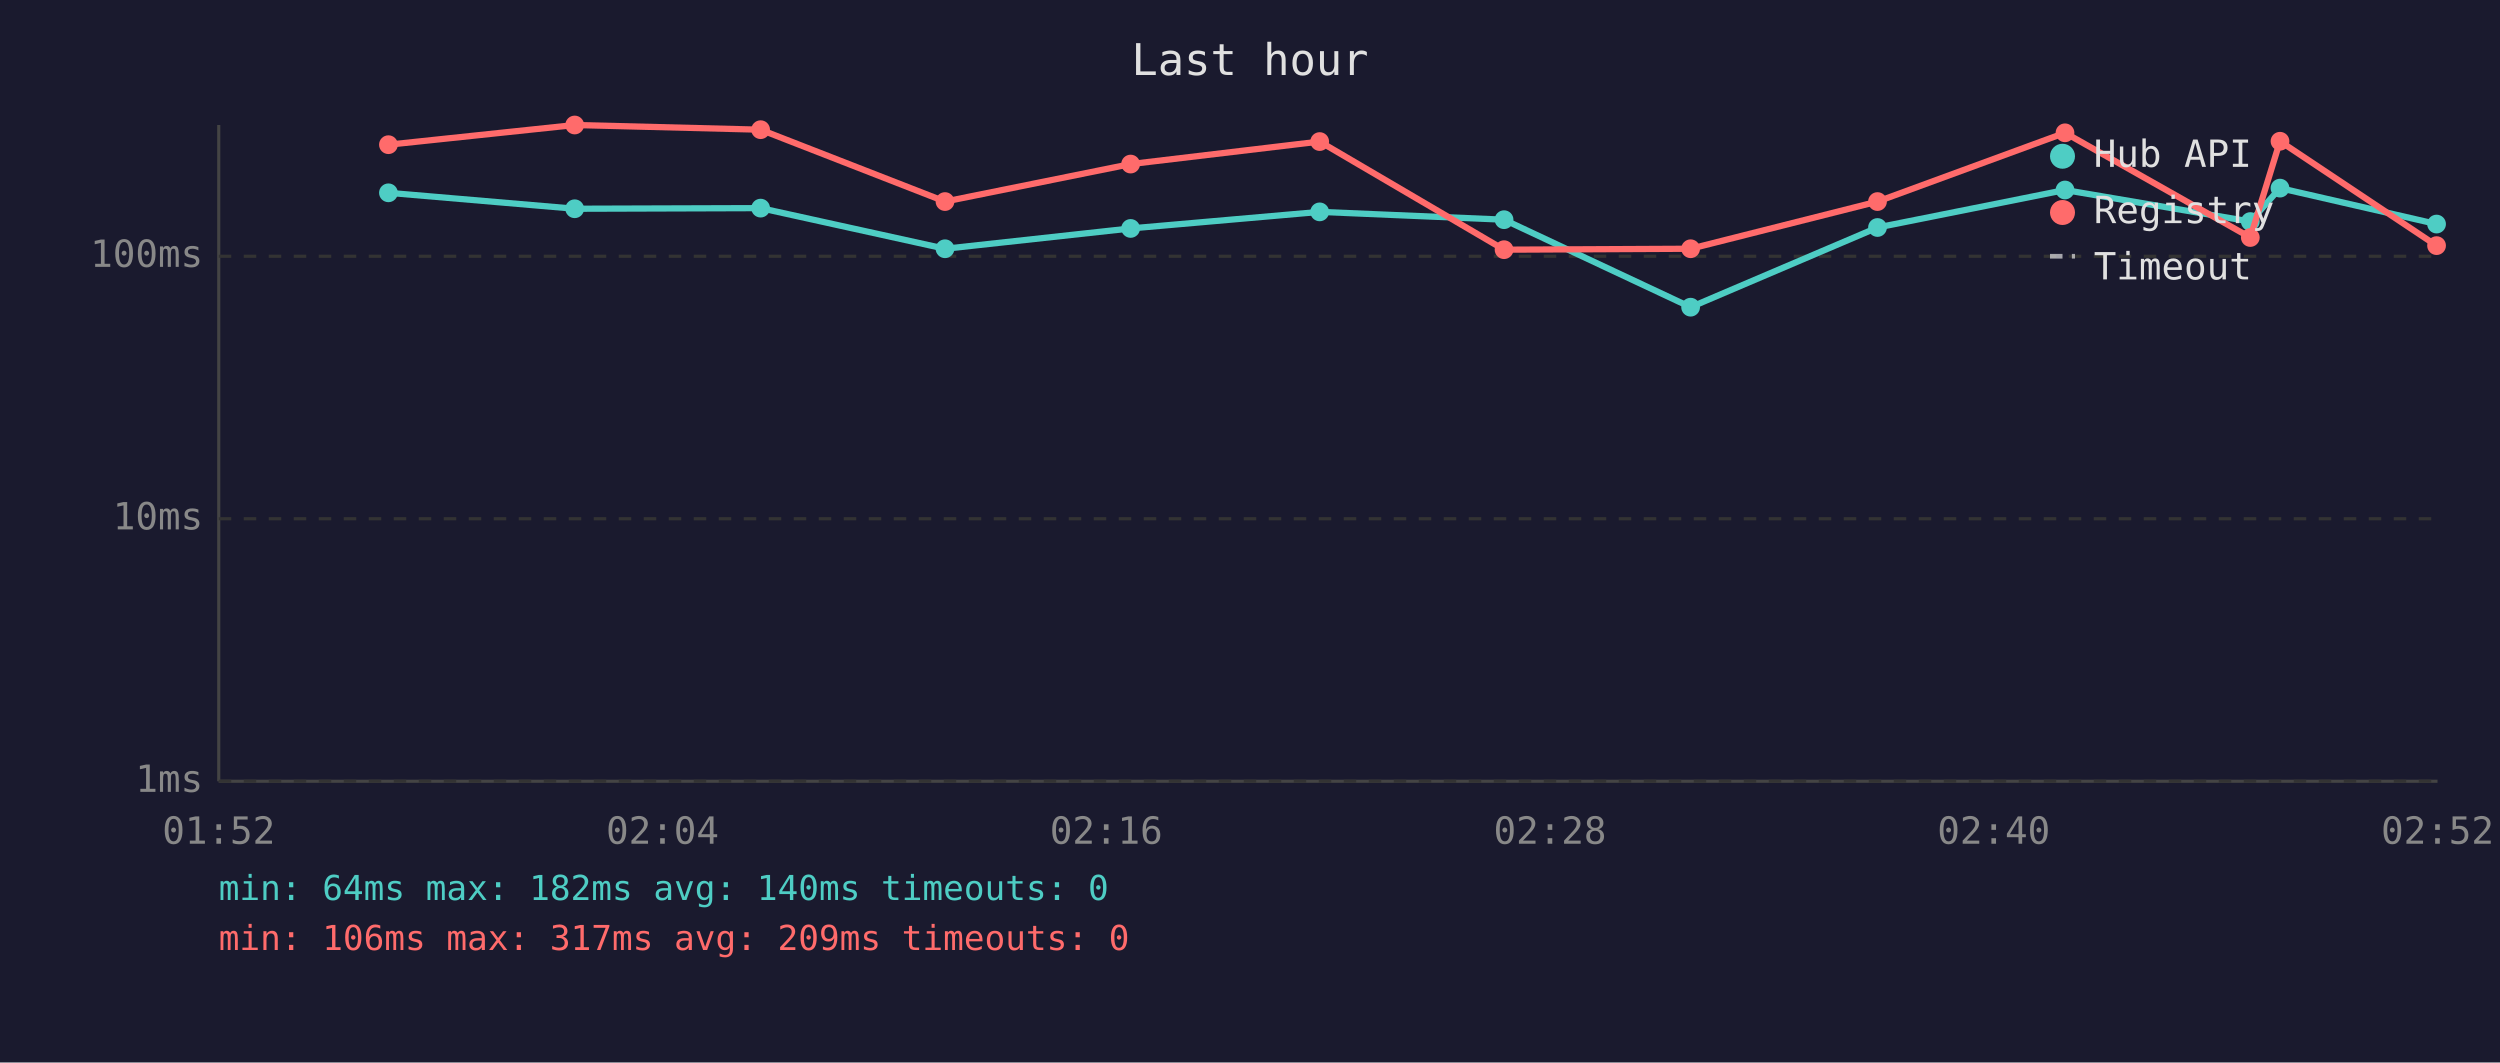
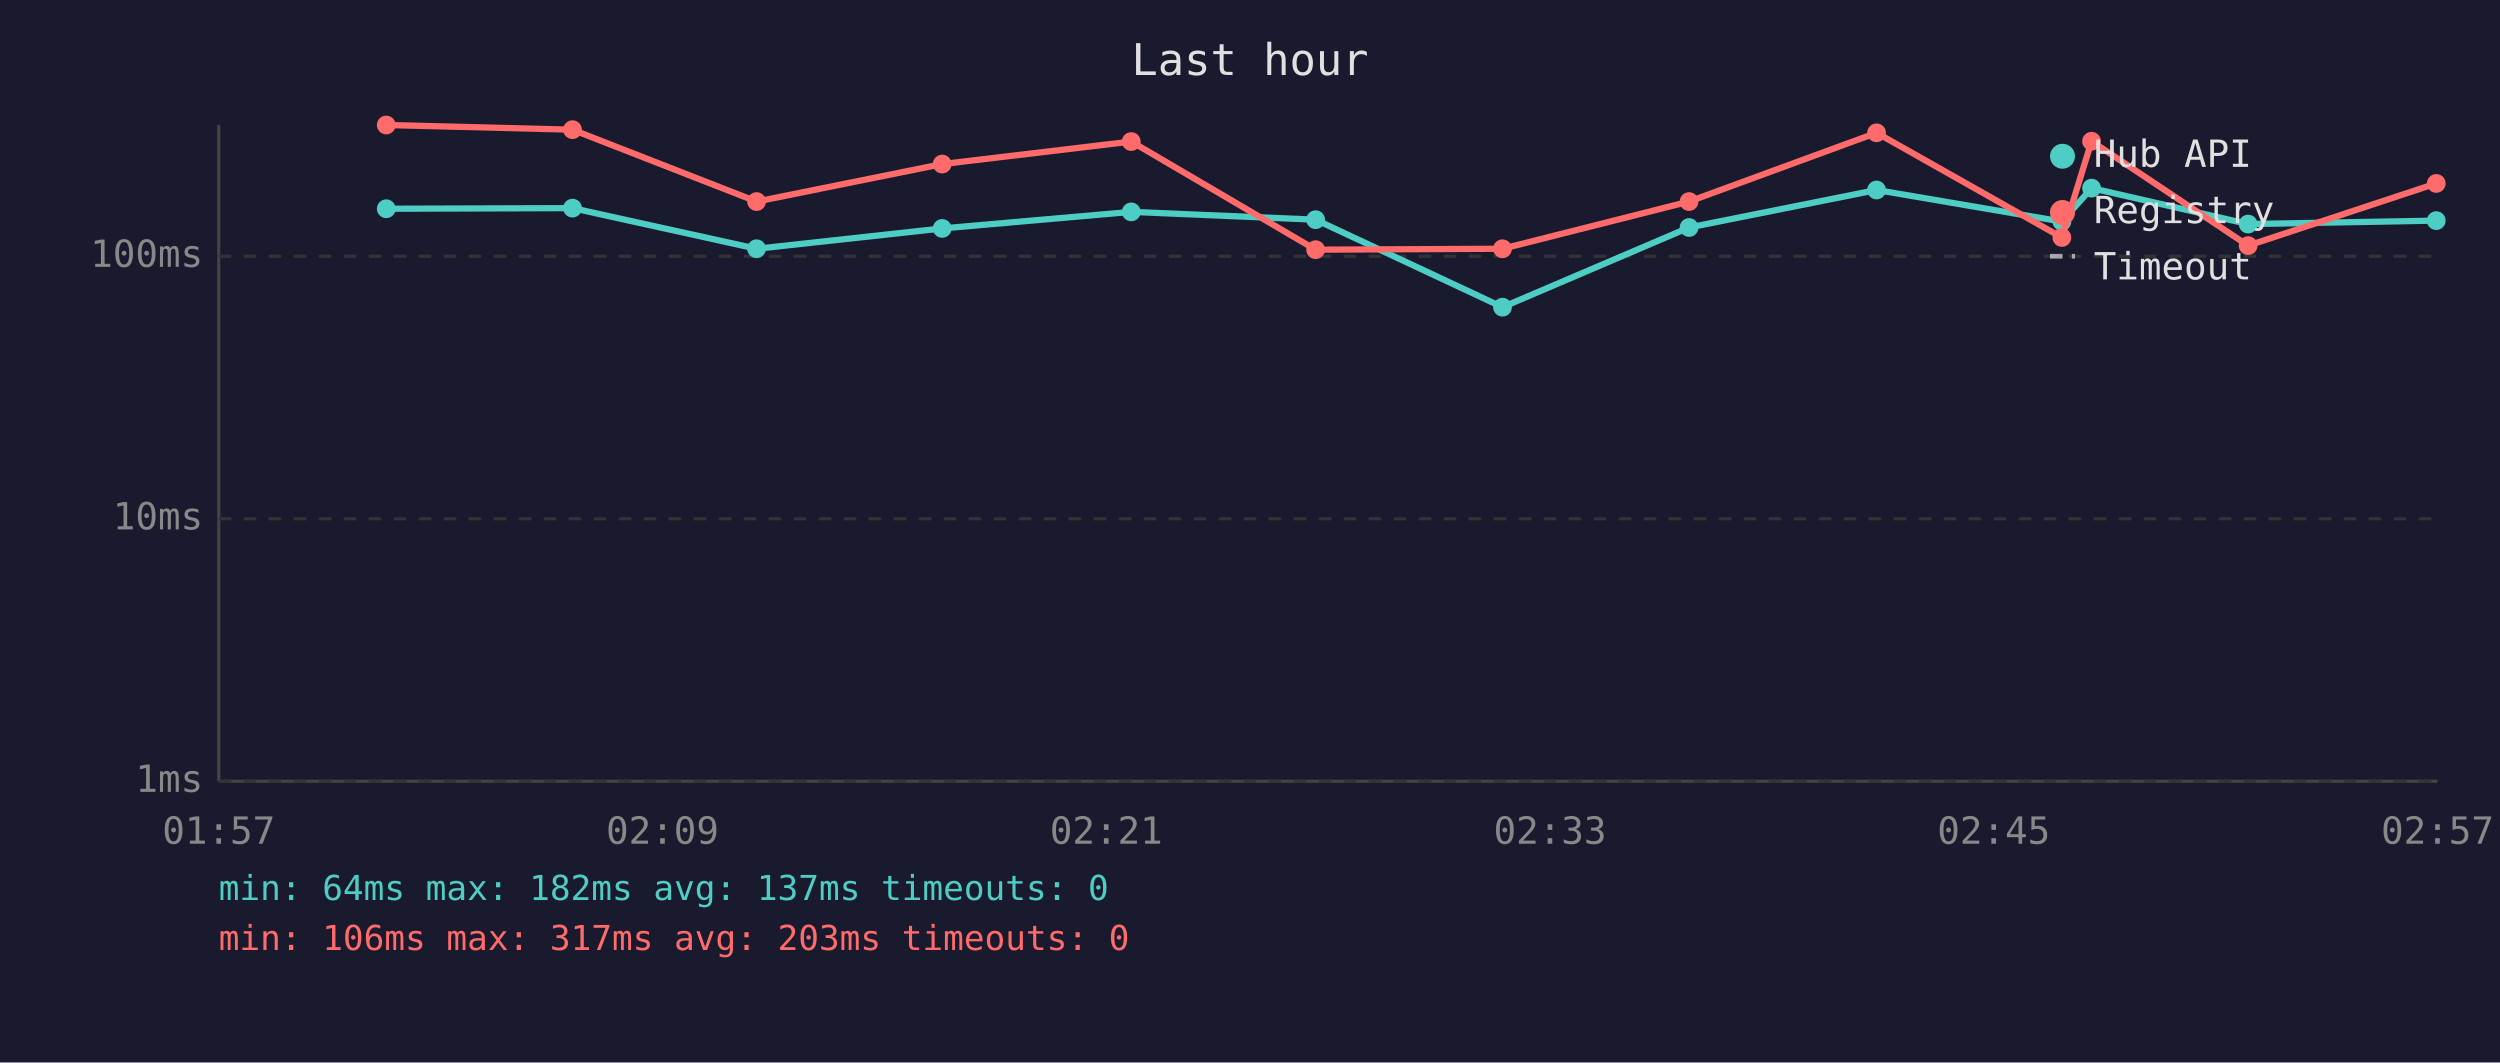
<svg xmlns="http://www.w3.org/2000/svg" viewBox="0 0 800 340" font-family="monospace" font-size="12">
  <rect width="800" height="340" fill="#1a1a2e" />
  <text x="400" y="24" fill="#e0e0e0" font-size="14" text-anchor="middle">Last hour</text>
  <line x1="70" y1="40" x2="70" y2="250" stroke="#444" stroke-width="1" />
  <line x1="70" y1="250" x2="780" y2="250" stroke="#444" stroke-width="1" />
  <line x1="70" y1="250" x2="780" y2="250" stroke="#333" stroke-width="1" stroke-dasharray="4" />
  <text x="65" y="250" fill="#888" text-anchor="end" dominant-baseline="middle">1ms</text>
  <line x1="70" y1="166" x2="780" y2="166" stroke="#333" stroke-width="1" stroke-dasharray="4" />
  <text x="65" y="166" fill="#888" text-anchor="end" dominant-baseline="middle">10ms</text>
  <line x1="70" y1="82" x2="780" y2="82" stroke="#333" stroke-width="1" stroke-dasharray="4" />
  <text x="65" y="82" fill="#888" text-anchor="end" dominant-baseline="middle">100ms</text>
-   <text x="70" y="270" fill="#888" text-anchor="middle">01:52</text>
-   <text x="212" y="270" fill="#888" text-anchor="middle">02:04</text>
-   <text x="354" y="270" fill="#888" text-anchor="middle">02:16</text>
-   <text x="496" y="270" fill="#888" text-anchor="middle">02:28</text>
-   <text x="638" y="270" fill="#888" text-anchor="middle">02:40</text>
-   <text x="780" y="270" fill="#888" text-anchor="middle">02:52</text>
-   <polyline points="124.3,61.7 183.9,66.8 243.4,66.6 302.4,79.6 361.8,73.1 422.3,67.8 481.3,70.3 541.0,98.3 600.8,72.8 660.8,60.8 720.1,70.9 729.6,60.2 779.7,71.7" fill="none" stroke="#4ecdc4" stroke-width="2" opacity="1" />
-   <circle cx="124.3" cy="61.7" r="3" fill="#4ecdc4" />
-   <circle cx="183.9" cy="66.8" r="3" fill="#4ecdc4" />
-   <circle cx="243.4" cy="66.6" r="3" fill="#4ecdc4" />
-   <circle cx="302.4" cy="79.6" r="3" fill="#4ecdc4" />
-   <circle cx="361.8" cy="73.1" r="3" fill="#4ecdc4" />
-   <circle cx="422.3" cy="67.8" r="3" fill="#4ecdc4" />
-   <circle cx="481.3" cy="70.3" r="3" fill="#4ecdc4" />
-   <circle cx="541.0" cy="98.3" r="3" fill="#4ecdc4" />
-   <circle cx="600.8" cy="72.8" r="3" fill="#4ecdc4" />
-   <circle cx="660.8" cy="60.8" r="3" fill="#4ecdc4" />
-   <circle cx="720.1" cy="70.9" r="3" fill="#4ecdc4" />
-   <circle cx="729.6" cy="60.2" r="3" fill="#4ecdc4" />
-   <circle cx="779.7" cy="71.7" r="3" fill="#4ecdc4" />
-   <polyline points="124.3,46.3 183.9,40.0 243.4,41.5 302.4,64.5 361.8,52.5 422.3,45.3 481.3,79.9 541.0,79.6 600.8,64.5 660.8,42.5 720.1,76.0 729.6,45.2 779.7,78.6" fill="none" stroke="#ff6b6b" stroke-width="2" opacity="1" />
-   <circle cx="124.3" cy="46.3" r="3" fill="#ff6b6b" />
-   <circle cx="183.9" cy="40.0" r="3" fill="#ff6b6b" />
-   <circle cx="243.4" cy="41.5" r="3" fill="#ff6b6b" />
-   <circle cx="302.4" cy="64.5" r="3" fill="#ff6b6b" />
-   <circle cx="361.8" cy="52.5" r="3" fill="#ff6b6b" />
-   <circle cx="422.3" cy="45.3" r="3" fill="#ff6b6b" />
-   <circle cx="481.3" cy="79.9" r="3" fill="#ff6b6b" />
-   <circle cx="541.0" cy="79.6" r="3" fill="#ff6b6b" />
-   <circle cx="600.8" cy="64.5" r="3" fill="#ff6b6b" />
-   <circle cx="660.8" cy="42.5" r="3" fill="#ff6b6b" />
-   <circle cx="720.1" cy="76.0" r="3" fill="#ff6b6b" />
-   <circle cx="729.6" cy="45.2" r="3" fill="#ff6b6b" />
-   <circle cx="779.7" cy="78.6" r="3" fill="#ff6b6b" />
+   <text x="70" y="270" fill="#888" text-anchor="middle">01:57</text>
+   <text x="212" y="270" fill="#888" text-anchor="middle">02:09</text>
+   <text x="354" y="270" fill="#888" text-anchor="middle">02:21</text>
+   <text x="496" y="270" fill="#888" text-anchor="middle">02:33</text>
+   <text x="638" y="270" fill="#888" text-anchor="middle">02:45</text>
+   <text x="780" y="270" fill="#888" text-anchor="middle">02:57</text>
+   <polyline points="123.6,66.8 183.2,66.6 242.1,79.6 301.5,73.1 362.0,67.8 421.0,70.3 480.8,98.3 540.5,72.8 600.5,60.8 659.8,70.9 669.3,60.2 719.4,71.7 779.6,70.6" fill="none" stroke="#4ecdc4" stroke-width="2" opacity="1" />
+   <circle cx="123.6" cy="66.8" r="3" fill="#4ecdc4" />
+   <circle cx="183.2" cy="66.6" r="3" fill="#4ecdc4" />
+   <circle cx="242.1" cy="79.6" r="3" fill="#4ecdc4" />
+   <circle cx="301.5" cy="73.1" r="3" fill="#4ecdc4" />
+   <circle cx="362.0" cy="67.8" r="3" fill="#4ecdc4" />
+   <circle cx="421.0" cy="70.3" r="3" fill="#4ecdc4" />
+   <circle cx="480.8" cy="98.3" r="3" fill="#4ecdc4" />
+   <circle cx="540.5" cy="72.8" r="3" fill="#4ecdc4" />
+   <circle cx="600.5" cy="60.8" r="3" fill="#4ecdc4" />
+   <circle cx="659.8" cy="70.9" r="3" fill="#4ecdc4" />
+   <circle cx="669.3" cy="60.2" r="3" fill="#4ecdc4" />
+   <circle cx="719.4" cy="71.7" r="3" fill="#4ecdc4" />
+   <circle cx="779.6" cy="70.6" r="3" fill="#4ecdc4" />
+   <polyline points="123.6,40.0 183.2,41.5 242.1,64.5 301.5,52.5 362.0,45.3 421.0,79.9 480.8,79.6 540.5,64.5 600.5,42.5 659.8,76.0 669.3,45.2 719.4,78.6 779.6,58.7" fill="none" stroke="#ff6b6b" stroke-width="2" opacity="1" />
+   <circle cx="123.6" cy="40.0" r="3" fill="#ff6b6b" />
+   <circle cx="183.2" cy="41.5" r="3" fill="#ff6b6b" />
+   <circle cx="242.1" cy="64.5" r="3" fill="#ff6b6b" />
+   <circle cx="301.5" cy="52.5" r="3" fill="#ff6b6b" />
+   <circle cx="362.0" cy="45.3" r="3" fill="#ff6b6b" />
+   <circle cx="421.0" cy="79.9" r="3" fill="#ff6b6b" />
+   <circle cx="480.8" cy="79.6" r="3" fill="#ff6b6b" />
+   <circle cx="540.5" cy="64.5" r="3" fill="#ff6b6b" />
+   <circle cx="600.5" cy="42.5" r="3" fill="#ff6b6b" />
+   <circle cx="659.8" cy="76.0" r="3" fill="#ff6b6b" />
+   <circle cx="669.3" cy="45.2" r="3" fill="#ff6b6b" />
+   <circle cx="719.4" cy="78.6" r="3" fill="#ff6b6b" />
+   <circle cx="779.6" cy="58.7" r="3" fill="#ff6b6b" />
  <circle cx="660" cy="50" r="4" fill="#4ecdc4" />
  <text x="670" y="50" fill="#e0e0e0" dominant-baseline="middle">Hub API</text>
  <circle cx="660" cy="68" r="4" fill="#ff6b6b" />
  <text x="670" y="68" fill="#e0e0e0" dominant-baseline="middle">Registry</text>
  <line x1="656" y1="82" x2="664" y2="82" stroke="#e0e0e0" stroke-width="1.5" stroke-dasharray="4,3" opacity="0.7" />
  <text x="670" y="86" fill="#e0e0e0" dominant-baseline="middle">Timeout</text>
-   <text x="70" y="288" fill="#4ecdc4" font-size="11">min: 64ms  max: 182ms  avg: 140ms  timeouts: 0</text>
-   <text x="70" y="304" fill="#ff6b6b" font-size="11">min: 106ms  max: 317ms  avg: 209ms  timeouts: 0</text>
+   <text x="70" y="288" fill="#4ecdc4" font-size="11">min: 64ms  max: 182ms  avg: 137ms  timeouts: 0</text>
+   <text x="70" y="304" fill="#ff6b6b" font-size="11">min: 106ms  max: 317ms  avg: 203ms  timeouts: 0</text>
</svg>
